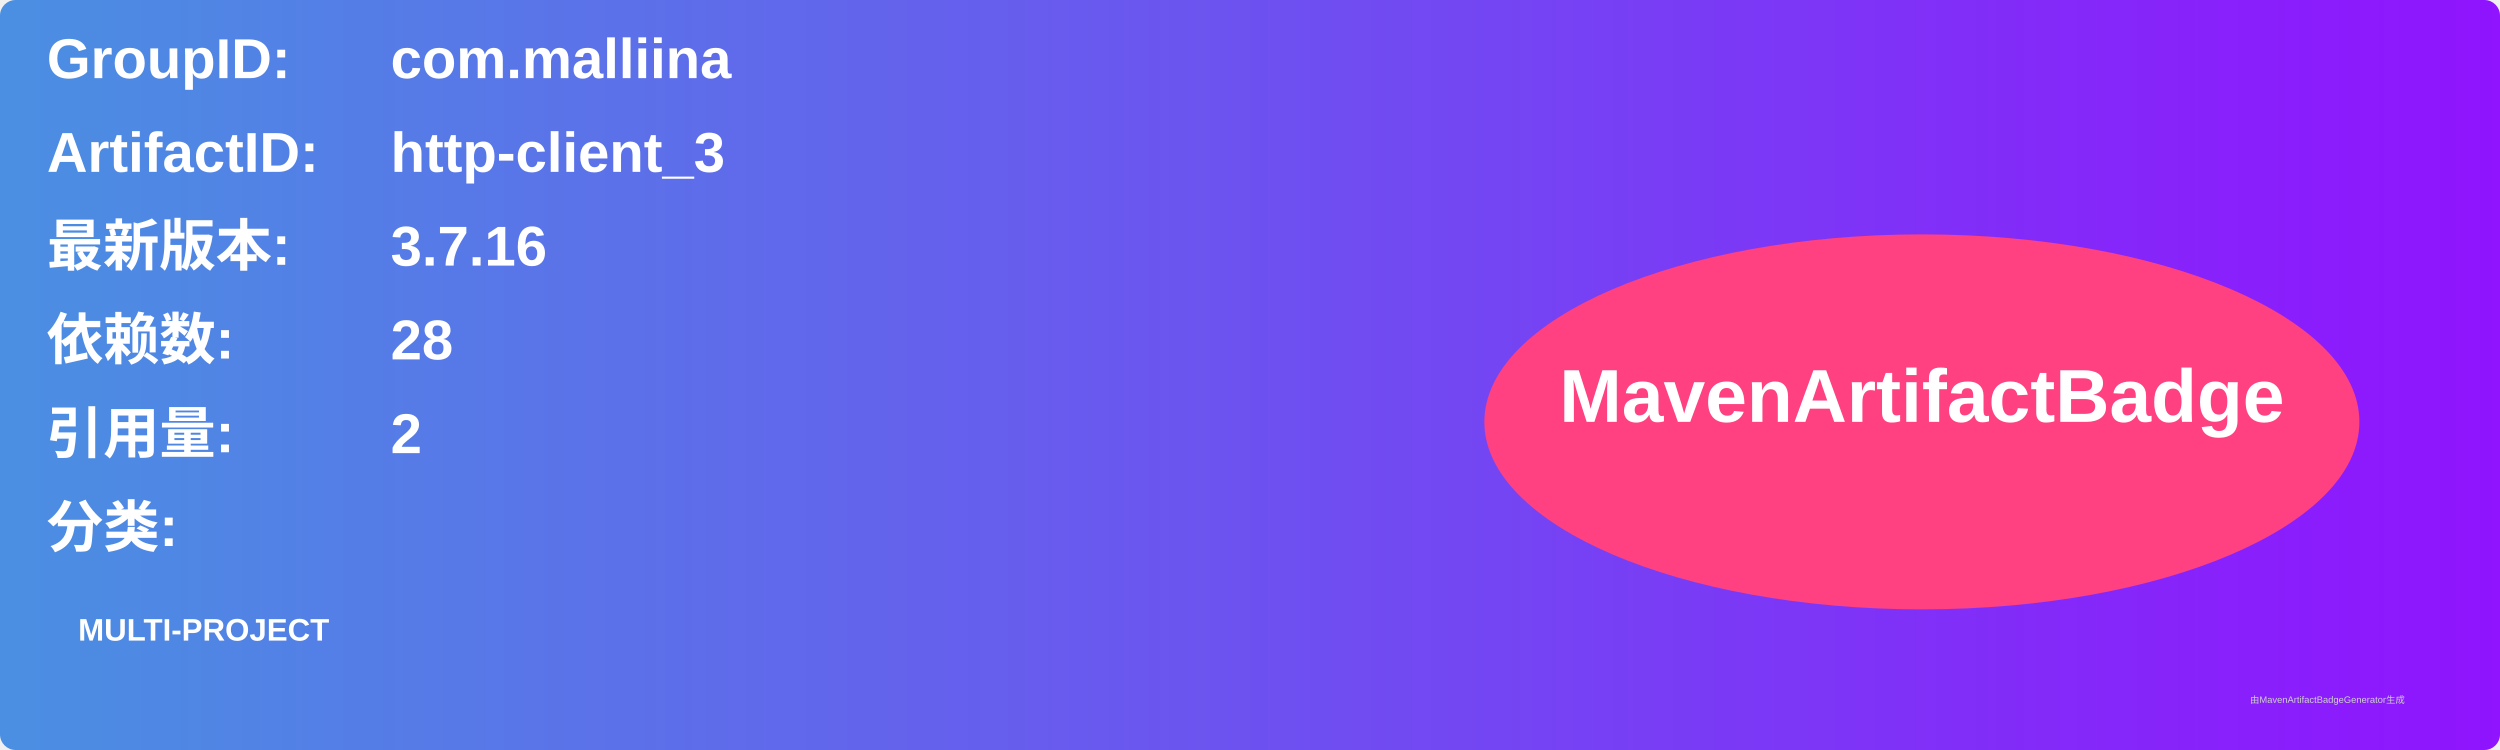
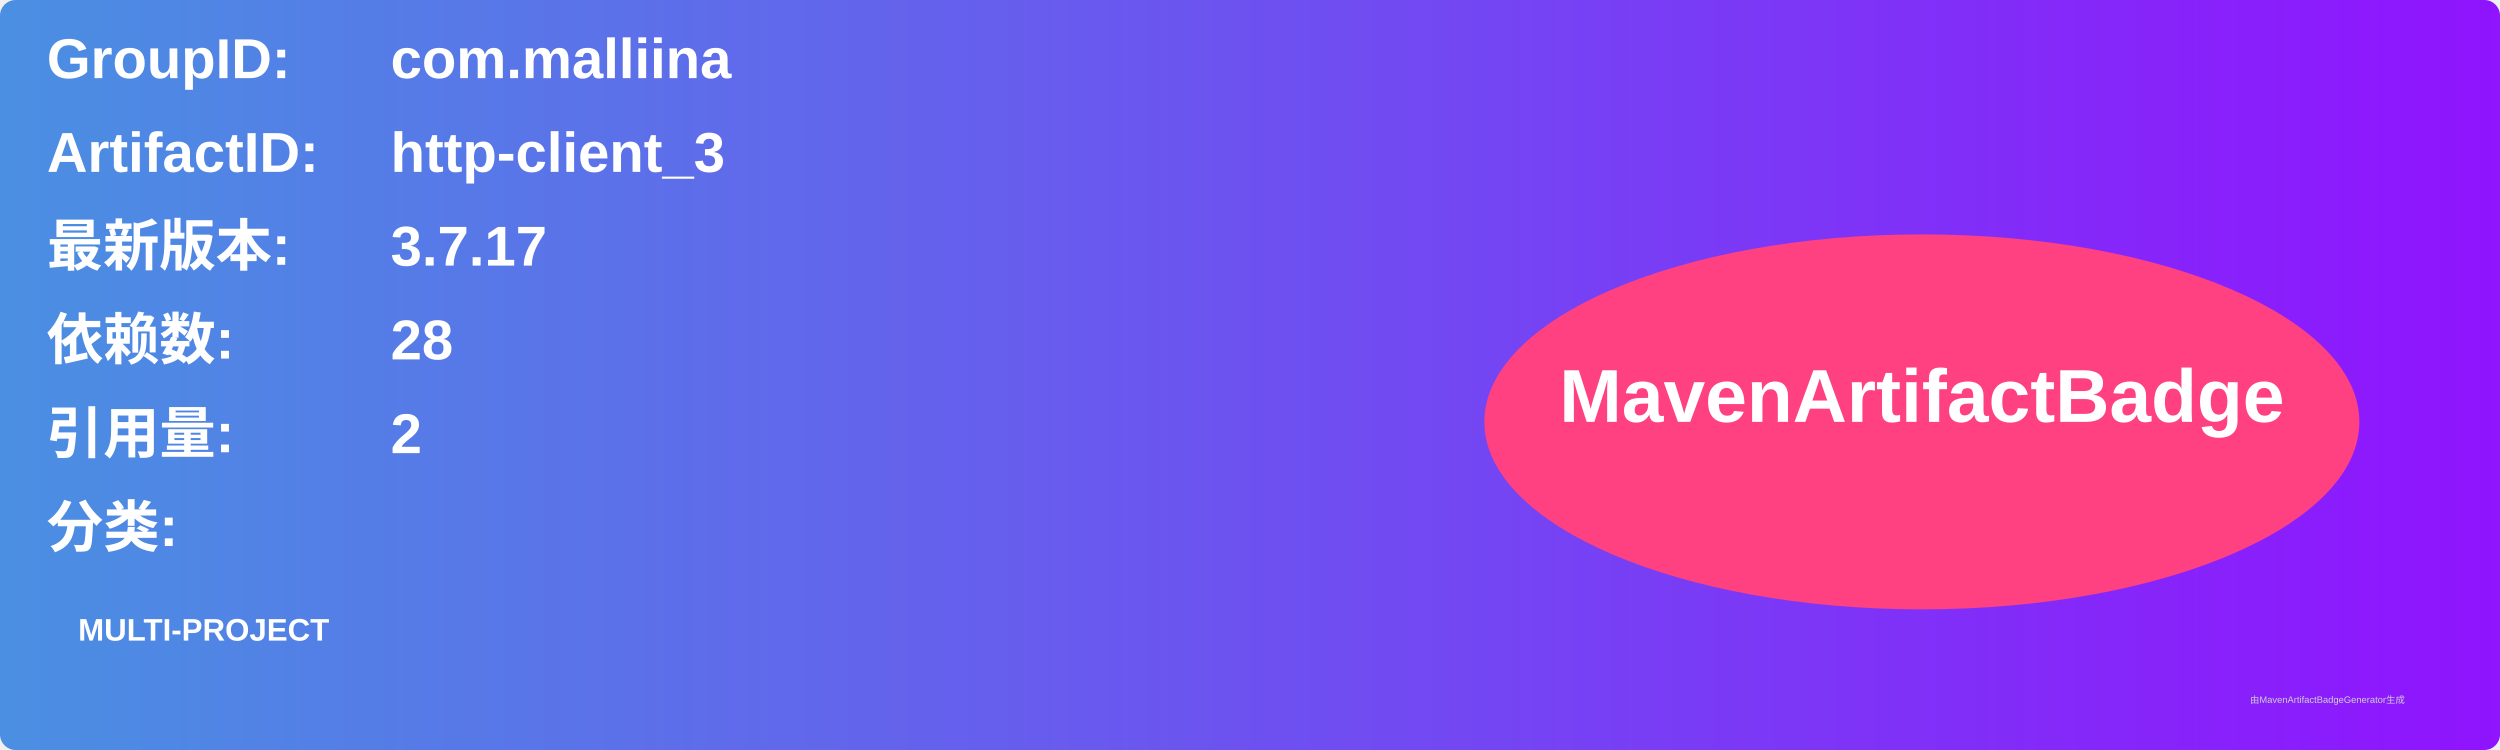
<svg xmlns="http://www.w3.org/2000/svg" width="800" height="240" viewBox="0 0 800 240">
  <linearGradient id="grad" x1="0%" y1="0%" x2="100%" y2="0%">
    <stop offset="0%" stop-color="#4a90e2" />
    <stop offset="100%" stop-color="#9013fe" />
  </linearGradient>
  <rect width="100%" height="100%" rx="5" ry="5" fill="url(#grad)" />
  <g transform="translate(15, 15)">
    <text x="0" y="10" font-family="Arial" font-size="18" fill="white" font-weight="bold" width="260">GroupID:</text>
    <text x="110" y="10" font-family="Arial" font-size="18" fill="white" font-weight="bold" width="460">com.malliina</text>
    <text x="0" y="40" font-family="Arial" font-size="18" fill="white" font-weight="bold" width="260">ArtifactID:</text>
    <text x="110" y="40" font-family="Arial" font-size="18" fill="white" font-weight="bold" width="460">http-client_3</text>
    <text x="0" y="70" font-family="Arial" font-size="18" fill="white" font-weight="bold">最新版本:</text>
    <text x="110" y="70" font-family="Arial" font-size="18" fill="white" font-weight="bold">
-       <tspan font-weight="bold">3.7.16</tspan>
+       <tspan font-weight="bold">3.7.17</tspan>
    </text>
    <text x="0" y="100" font-family="Arial" font-size="18" fill="white" font-weight="bold">依赖数: </text>
    <text x="110" y="100" font-family="Arial" font-size="18" fill="white">
      <tspan font-weight="bold">28</tspan>
    </text>
    <text x="0" y="130" font-family="Arial" font-size="18" fill="white" font-weight="bold">引用量: </text>
    <text x="110" y="130" font-family="Arial" font-size="18" fill="white">
      <tspan font-weight="bold">2</tspan>
    </text>
    <text x="0" y="160" font-family="Arial" font-size="18" fill="white" font-weight="bold">分类:</text>
    <text x="10" y="190" font-family="Arial" font-size="10" fill="white">
      <tspan font-weight="bold">MULTI-PROJECT</tspan>
    </text>
    <ellipse cx="600" cy="120" rx="140" ry="60" fill="#ff4081" />
    <text x="600" y="120" text-anchor="middle" font-family="Arial" font-size="24" fill="white" font-weight="bold">MavenArtifactBadge</text>
  </g>
  <text x="720" y="225" font-family="Arial" font-size="3" fill="#d0d0d0">由MavenArtifactBadgeGenerator生成</text>
</svg>
